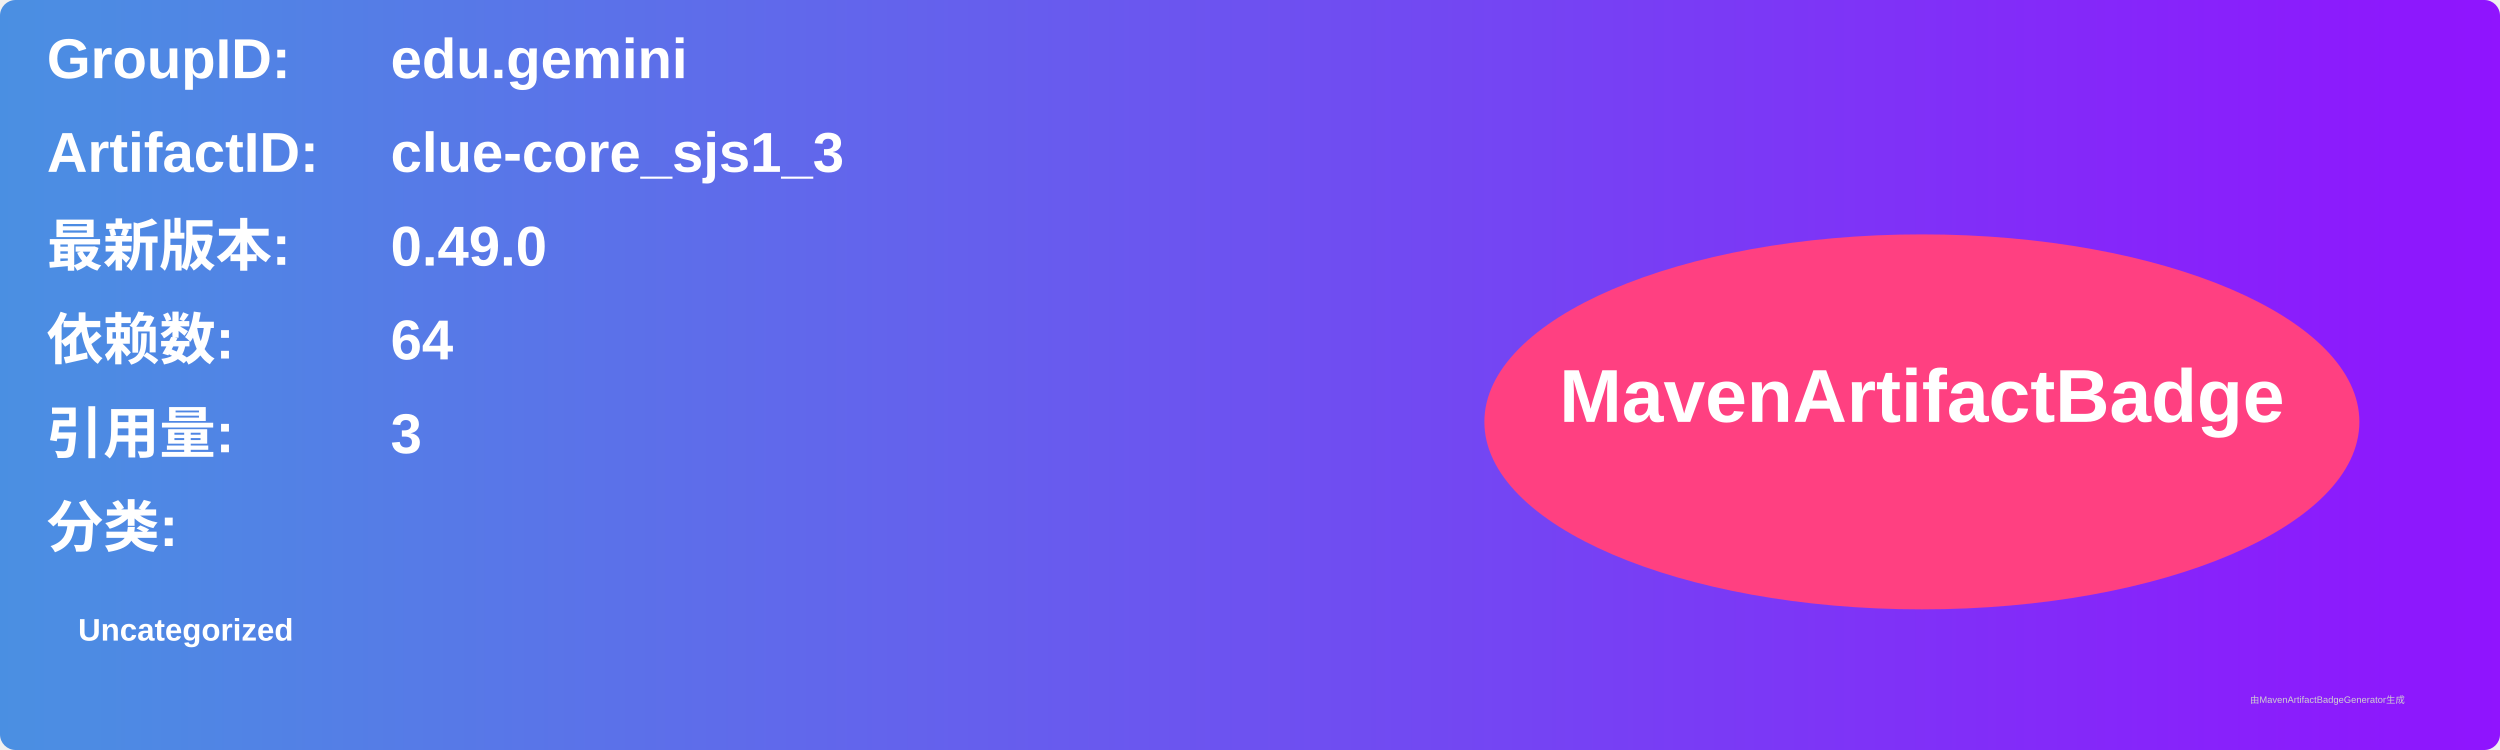
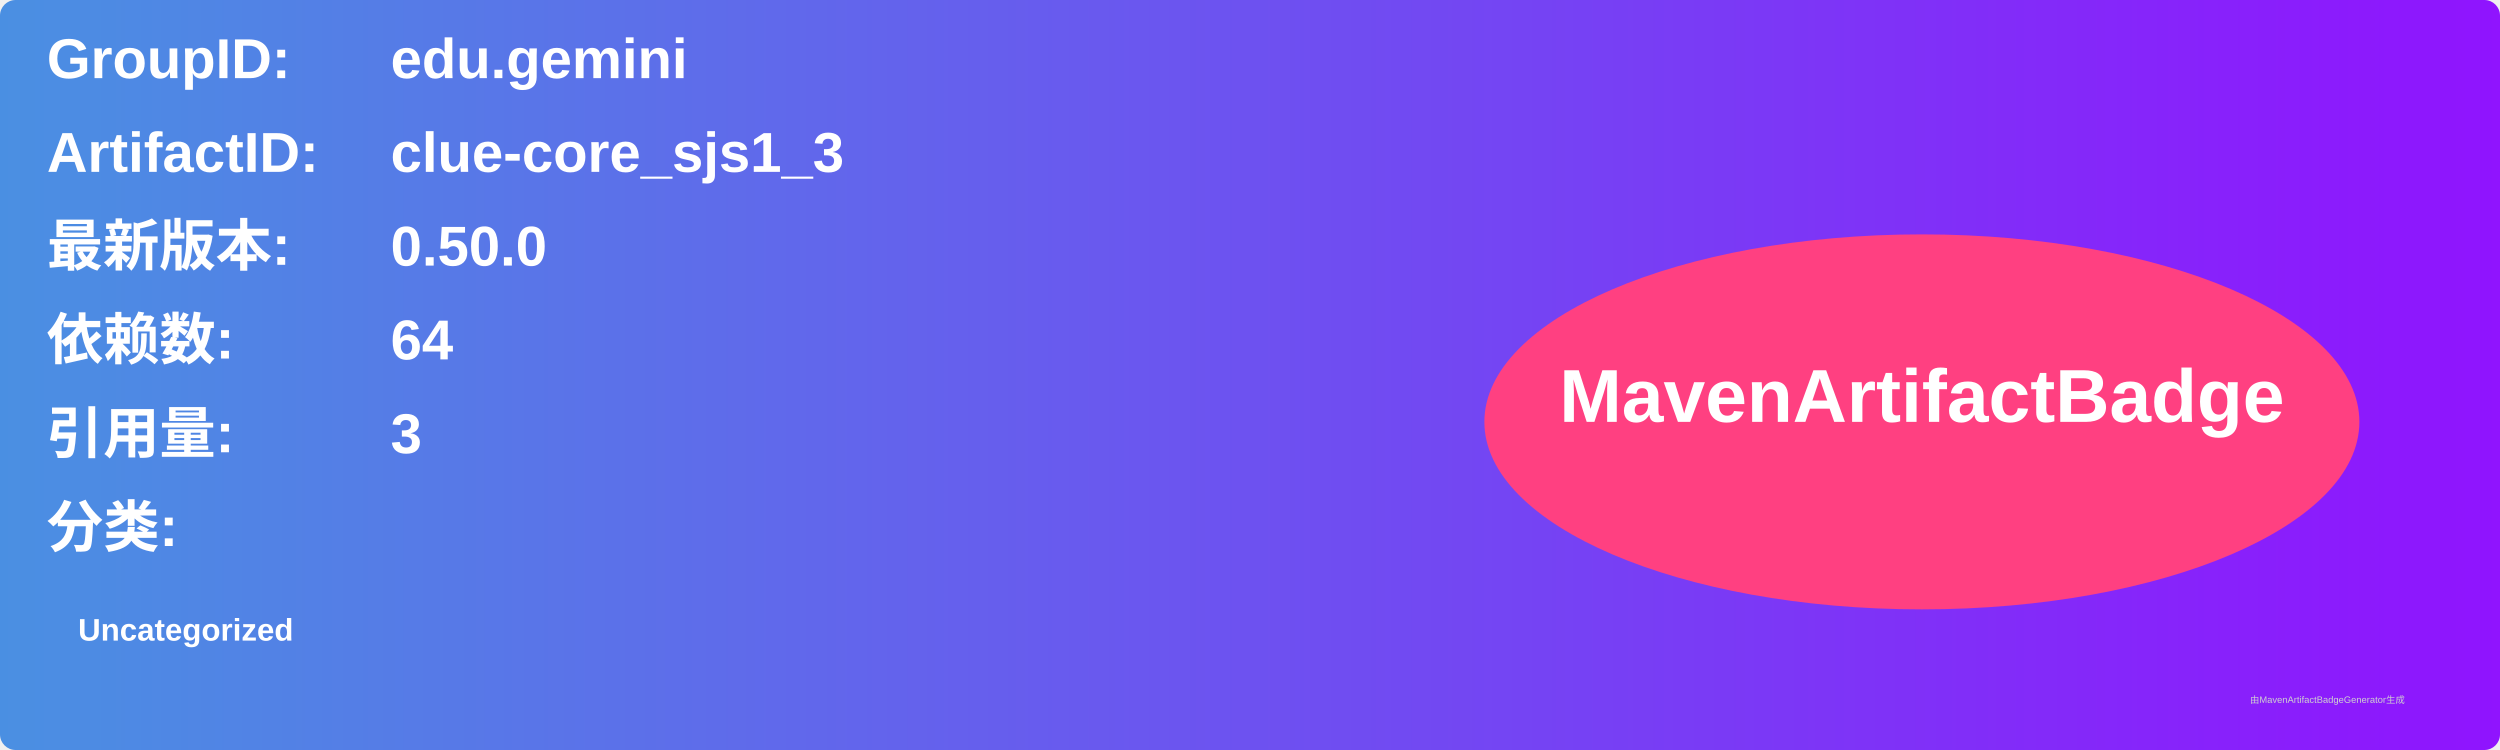
<svg xmlns="http://www.w3.org/2000/svg" width="800" height="240" viewBox="0 0 800 240">
  <linearGradient id="grad" x1="0%" y1="0%" x2="100%" y2="0%">
    <stop offset="0%" stop-color="#4a90e2" />
    <stop offset="100%" stop-color="#9013fe" />
  </linearGradient>
  <rect width="100%" height="100%" rx="5" ry="5" fill="url(#grad)" />
  <g transform="translate(15, 15)">
    <text x="0" y="10" font-family="Arial" font-size="18" fill="white" font-weight="bold" width="260">GroupID:</text>
    <text x="110" y="10" font-family="Arial" font-size="18" fill="white" font-weight="bold" width="460">edu.gemini</text>
    <text x="0" y="40" font-family="Arial" font-size="18" fill="white" font-weight="bold" width="260">ArtifactID:</text>
    <text x="110" y="40" font-family="Arial" font-size="18" fill="white" font-weight="bold" width="460">clue-core_sjs1_3</text>
    <text x="0" y="70" font-family="Arial" font-size="18" fill="white" font-weight="bold">最新版本:</text>
    <text x="110" y="70" font-family="Arial" font-size="18" fill="white" font-weight="bold">
-       <tspan font-weight="bold">0.49.0</tspan>
+       <tspan font-weight="bold">0.50.0</tspan>
    </text>
    <text x="0" y="100" font-family="Arial" font-size="18" fill="white" font-weight="bold">依赖数: </text>
    <text x="110" y="100" font-family="Arial" font-size="18" fill="white">
      <tspan font-weight="bold">64</tspan>
    </text>
    <text x="0" y="130" font-family="Arial" font-size="18" fill="white" font-weight="bold">引用量: </text>
    <text x="110" y="130" font-family="Arial" font-size="18" fill="white">
      <tspan font-weight="bold">3</tspan>
    </text>
    <text x="0" y="160" font-family="Arial" font-size="18" fill="white" font-weight="bold">分类:</text>
    <text x="10" y="190" font-family="Arial" font-size="10" fill="white">
      <tspan font-weight="bold">Uncategorized</tspan>
    </text>
    <ellipse cx="600" cy="120" rx="140" ry="60" fill="#ff4081" />
    <text x="600" y="120" text-anchor="middle" font-family="Arial" font-size="24" fill="white" font-weight="bold">MavenArtifactBadge</text>
  </g>
  <text x="720" y="225" font-family="Arial" font-size="3" fill="#d0d0d0">由MavenArtifactBadgeGenerator生成</text>
</svg>
